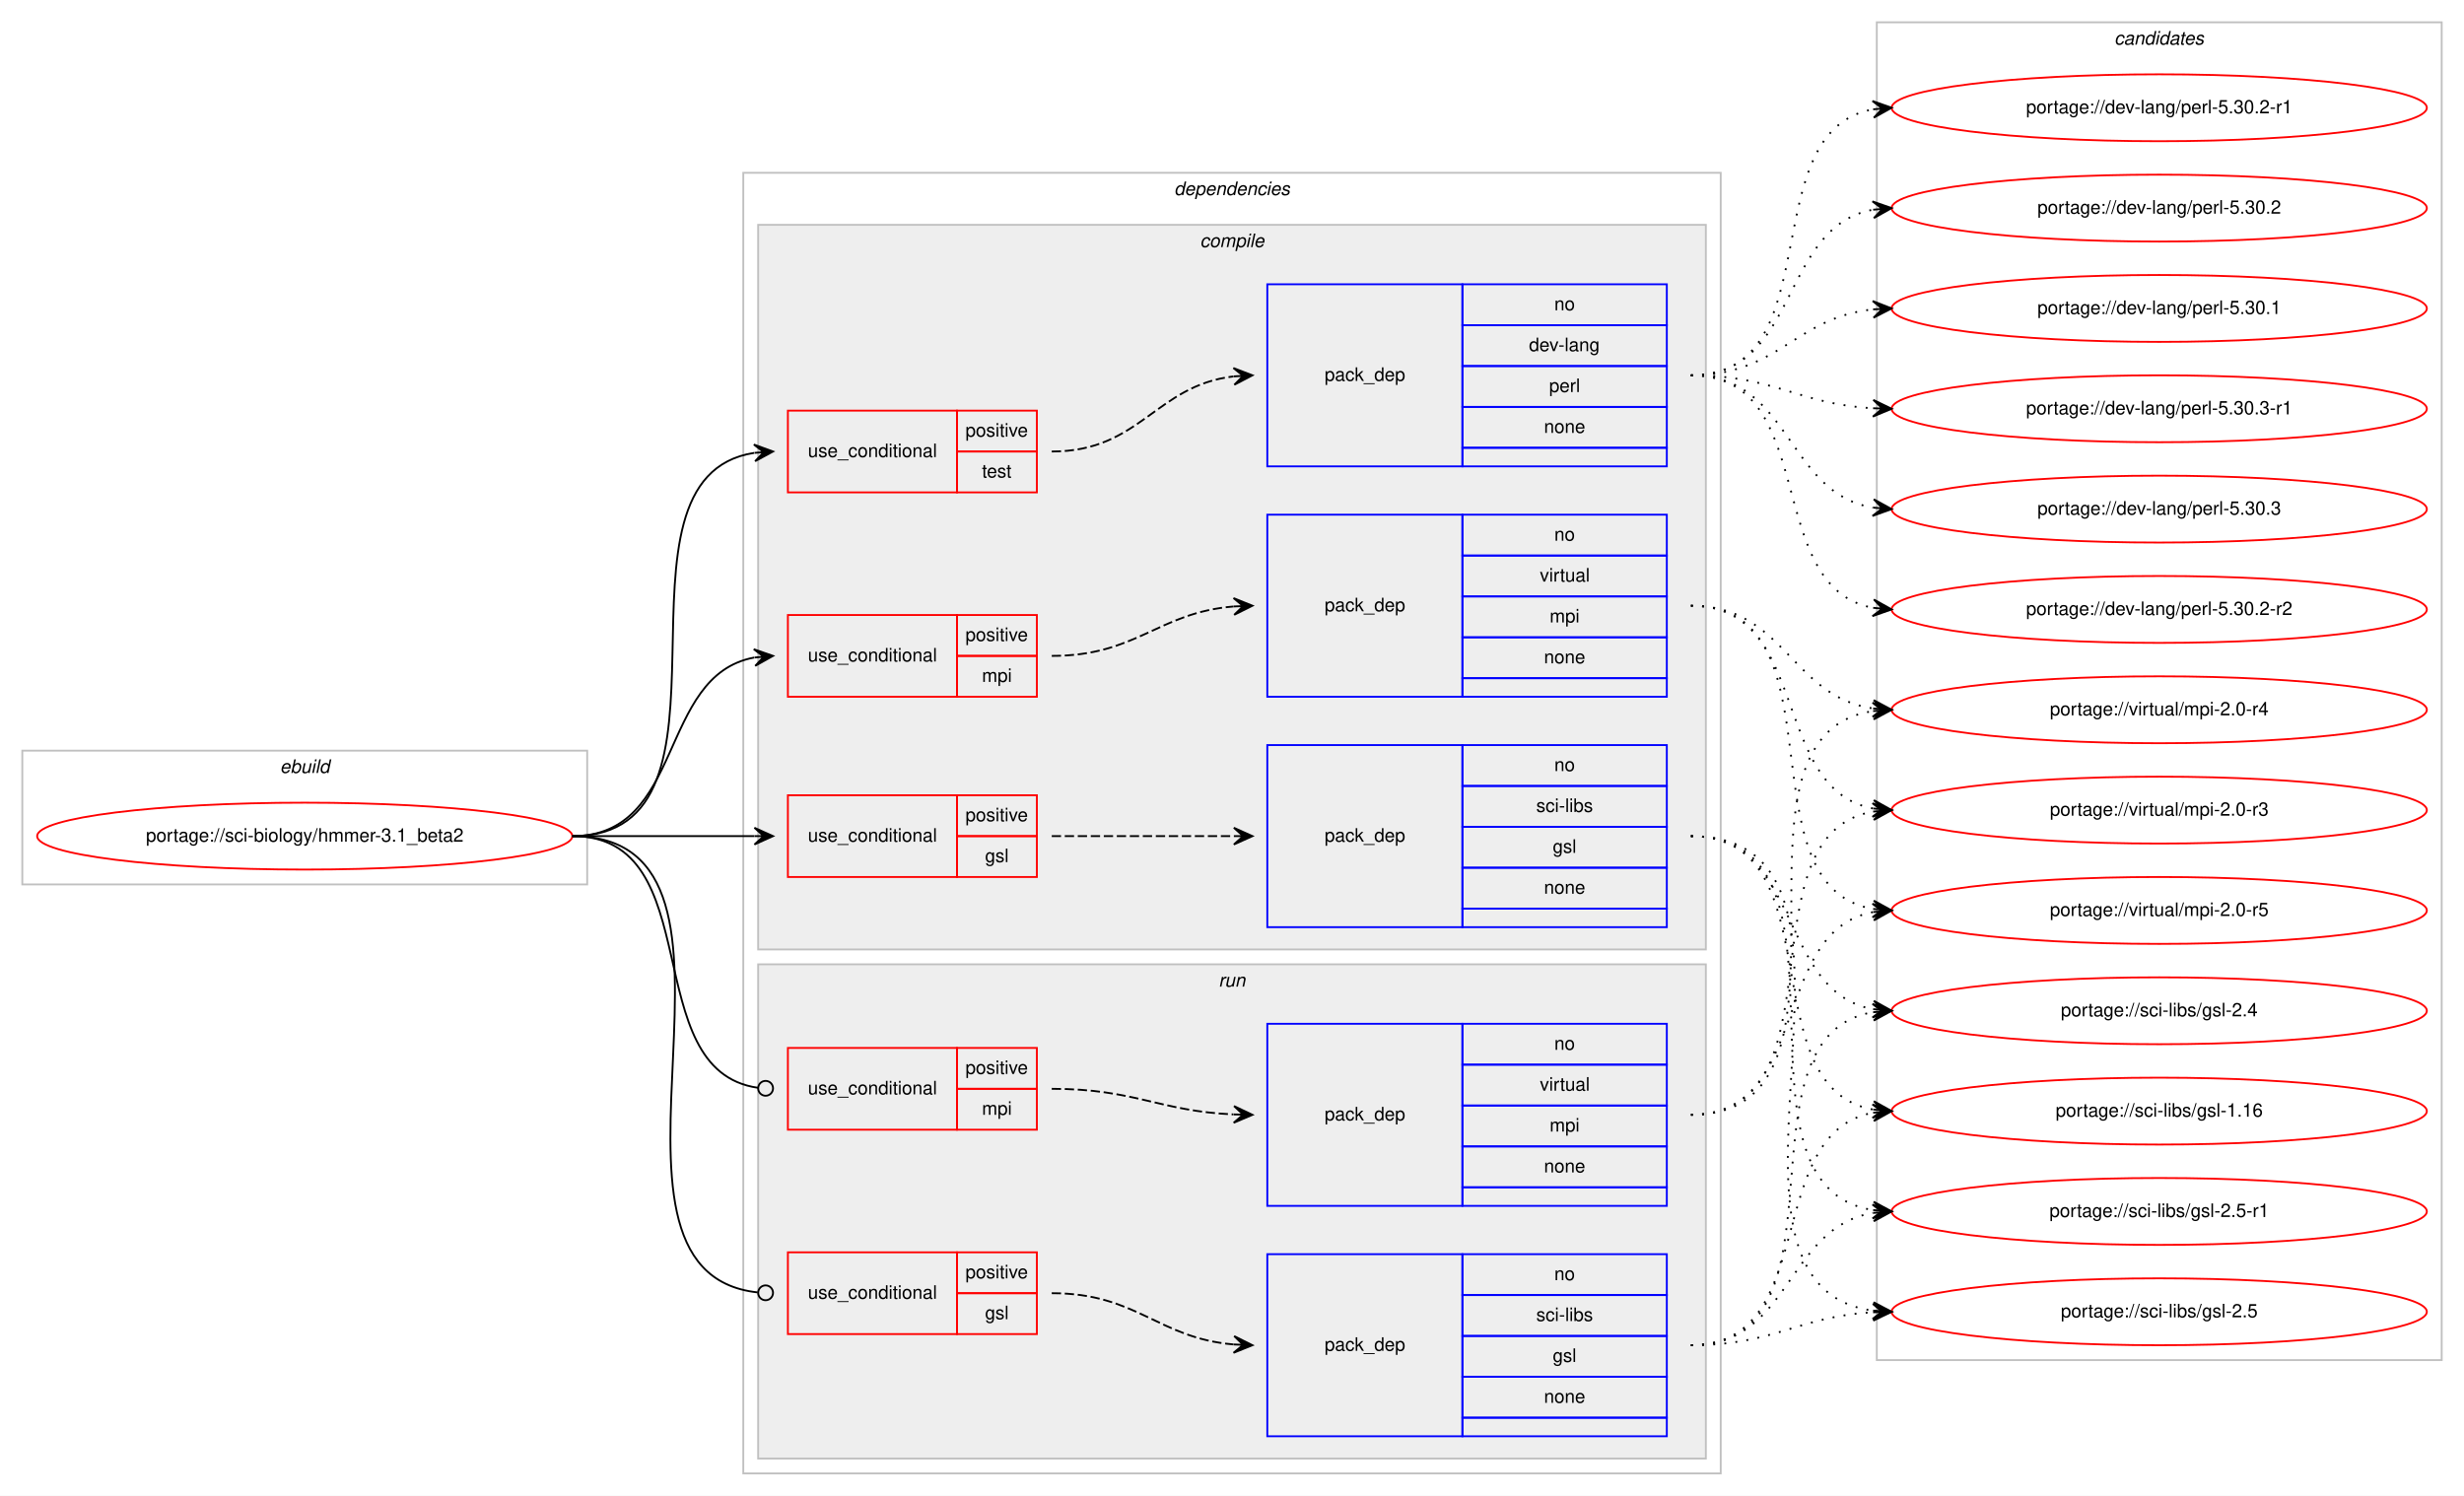
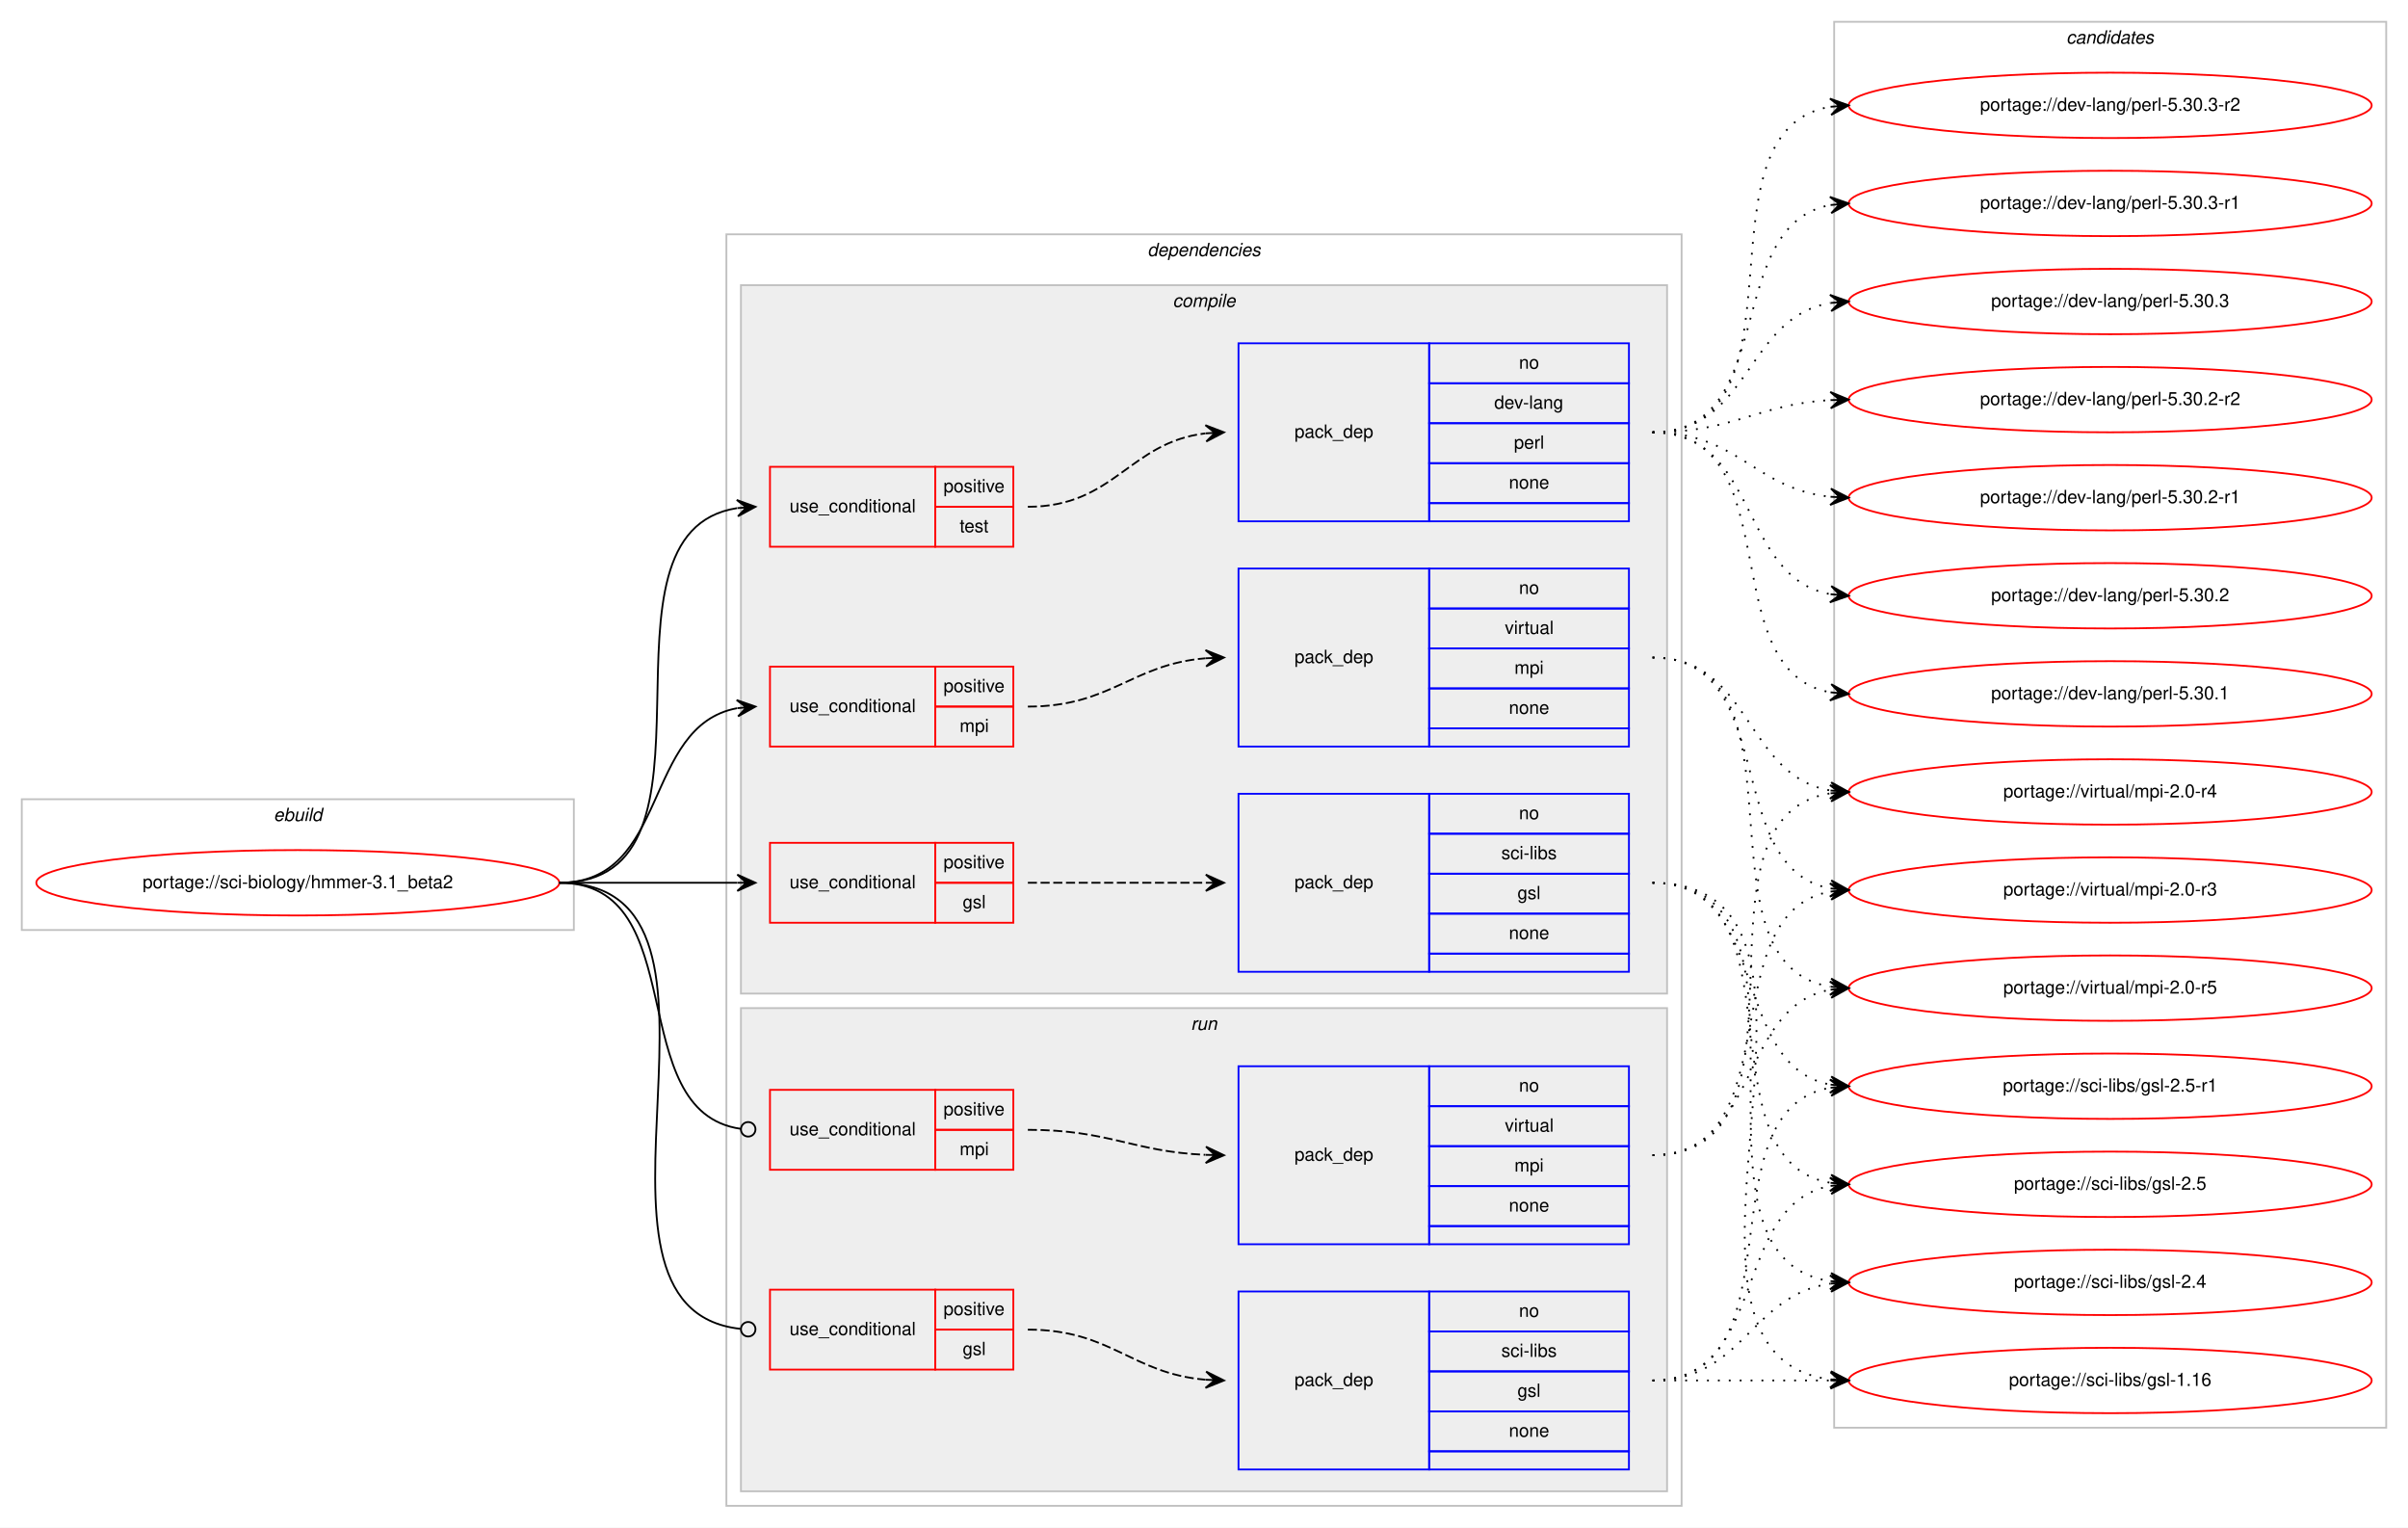
- <svg xmlns="http://www.w3.org/2000/svg" xmlns:xlink="http://www.w3.org/1999/xlink" width="1326pt" height="805pt" viewBox="0.00 0.00 1326.00 805.00">
-   <g id="graph0" class="graph" transform="scale(1 1) rotate(0) translate(4 801)">
-     <polygon fill="#ffffff" stroke="transparent" points="-4,4 -4,-801 1322,-801 1322,4 -4,4" />
+ <svg xmlns="http://www.w3.org/2000/svg" xmlns:xlink="http://www.w3.org/1999/xlink" width="1326pt" height="841pt" viewBox="0.00 0.00 1326.00 841.00">
+   <g id="graph0" class="graph" transform="scale(1 1) rotate(0) translate(4 837)">
+     <polygon fill="#ffffff" stroke="transparent" points="-4,4 -4,-837 1322,-837 1322,4 -4,4" />
    <g id="clust1" class="cluster">
      <polygon fill="none" stroke="#c0c0c0" points="8,-325 8,-397 312,-397 312,-325 8,-325" />
      <text text-anchor="start" x="146.663" y="-385" font-family="Helvetica,sans-Serif" font-style="italic" font-size="10.00" fill="#000000">ebuild</text>
    </g>
    <g id="clust2" class="cluster">
      <polygon fill="none" stroke="#c0c0c0" points="396,-8 396,-708 922,-708 922,-8 396,-8" />
      <text text-anchor="start" x="627.875" y="-696" font-family="Helvetica,sans-Serif" font-style="italic" font-size="10.00" fill="#000000">dependencies</text>
    </g>
    <g id="clust3" class="cluster">
      <polygon fill="#eeeeee" stroke="#c0c0c0" points="404,-290 404,-680 914,-680 914,-290 404,-290" />
      <text text-anchor="start" x="641.778" y="-668" font-family="Helvetica,sans-Serif" font-style="italic" font-size="10.00" fill="#000000">compile</text>
    </g>
    <g id="clust11" class="cluster">
      <polygon fill="#eeeeee" stroke="#c0c0c0" points="404,-16 404,-282 914,-282 914,-16 404,-16" />
      <text text-anchor="start" x="651.777" y="-270" font-family="Helvetica,sans-Serif" font-style="italic" font-size="10.00" fill="#000000">run</text>
    </g>
    <g id="clust16" class="cluster">
-       <polygon fill="none" stroke="#c0c0c0" points="1006,-69 1006,-789 1310,-789 1310,-69 1006,-69" />
-       <text text-anchor="start" x="1133.824" y="-777" font-family="Helvetica,sans-Serif" font-style="italic" font-size="10.00" fill="#000000">candidates</text>
+       <polygon fill="none" stroke="#c0c0c0" points="1006,-51 1006,-825 1310,-825 1310,-51 1006,-51" />
+       <text text-anchor="start" x="1133.824" y="-813" font-family="Helvetica,sans-Serif" font-style="italic" font-size="10.00" fill="#000000">candidates</text>
    </g>
    <g id="node1" class="node">
      <g id="a_node1">
        <a xlink:href="../sci-biology/hmmer-3.1_beta2.svg" xlink:title="portage://sci-biology/hmmer-3.1_beta2">
          <ellipse fill="none" stroke="#ff0000" cx="160" cy="-351" rx="144" ry="18" />
          <text text-anchor="middle" x="160" y="-348" font-family="Helvetica,sans-Serif" font-size="10.00" fill="#000000">portage://sci-biology/hmmer-3.1_beta2</text>
        </a>
      </g>
    </g>
    <g id="node2" class="node">
      <polygon fill="none" stroke="#ff0000" points="420,-329 420,-373 511,-373 511,-329 420,-329" />
      <text text-anchor="start" x="430.767" y="-348" font-family="Helvetica,sans-Serif" font-size="10.00" fill="#000000">use_conditional</text>
      <polygon fill="none" stroke="#ff0000" points="511,-351 511,-373 554,-373 554,-351 511,-351" />
      <text text-anchor="start" x="515.553" y="-359" font-family="Helvetica,sans-Serif" font-size="10.00" fill="#000000">positive</text>
      <polygon fill="none" stroke="#ff0000" points="511,-329 511,-351 554,-351 554,-329 511,-329" />
      <text text-anchor="start" x="526.111" y="-337" font-family="Helvetica,sans-Serif" font-size="10.00" fill="#000000">gsl</text>
    </g>
    <g id="edge2" class="edge">
      <path fill="none" stroke="#000000" d="M304,-351C348.438,-351 362.02,-351 401.878,-351" />
      <polygon fill="#000000" stroke="#000000" points="412,-351 402,-355.5 407,-351 402,-351 402,-351 402,-351 407,-351 402,-346.5 412,-351 412,-351" />
    </g>
    <g id="node4" class="node">
      <polygon fill="none" stroke="#ff0000" points="420,-426 420,-470 511,-470 511,-426 420,-426" />
      <text text-anchor="start" x="430.767" y="-445" font-family="Helvetica,sans-Serif" font-size="10.00" fill="#000000">use_conditional</text>
      <polygon fill="none" stroke="#ff0000" points="511,-448 511,-470 554,-470 554,-448 511,-448" />
      <text text-anchor="start" x="515.553" y="-456" font-family="Helvetica,sans-Serif" font-size="10.00" fill="#000000">positive</text>
      <polygon fill="none" stroke="#ff0000" points="511,-426 511,-448 554,-448 554,-426 511,-426" />
      <text text-anchor="start" x="524.447" y="-434" font-family="Helvetica,sans-Serif" font-size="10.00" fill="#000000">mpi</text>
    </g>
    <g id="edge4" class="edge">
      <path fill="none" stroke="#000000" d="M304,-351C364.864,-351 349.591,-437.323 401.829,-447.102" />
      <polygon fill="#000000" stroke="#000000" points="412,-448 401.643,-451.603 407.019,-447.56 402.039,-447.12 402.039,-447.12 402.039,-447.12 407.019,-447.56 402.435,-442.637 412,-448 412,-448" />
    </g>
    <g id="node6" class="node">
      <polygon fill="none" stroke="#ff0000" points="420,-536 420,-580 511,-580 511,-536 420,-536" />
      <text text-anchor="start" x="430.767" y="-555" font-family="Helvetica,sans-Serif" font-size="10.00" fill="#000000">use_conditional</text>
      <polygon fill="none" stroke="#ff0000" points="511,-558 511,-580 554,-580 554,-558 511,-558" />
      <text text-anchor="start" x="515.553" y="-566" font-family="Helvetica,sans-Serif" font-size="10.00" fill="#000000">positive</text>
      <polygon fill="none" stroke="#ff0000" points="511,-536 511,-558 554,-558 554,-536 511,-536" />
      <text text-anchor="start" x="524.442" y="-544" font-family="Helvetica,sans-Serif" font-size="10.00" fill="#000000">test</text>
    </g>
    <g id="edge6" class="edge">
      <path fill="none" stroke="#000000" d="M304,-351C404.121,-351 314.978,-543.701 401.792,-557.25" />
      <polygon fill="#000000" stroke="#000000" points="412,-558 401.697,-561.755 407.013,-557.634 402.027,-557.268 402.027,-557.268 402.027,-557.268 407.013,-557.634 402.356,-552.78 412,-558 412,-558" />
    </g>
    <g id="node8" class="node">
      <polygon fill="none" stroke="#ff0000" points="420,-83 420,-127 511,-127 511,-83 420,-83" />
      <text text-anchor="start" x="430.767" y="-102" font-family="Helvetica,sans-Serif" font-size="10.00" fill="#000000">use_conditional</text>
      <polygon fill="none" stroke="#ff0000" points="511,-105 511,-127 554,-127 554,-105 511,-105" />
      <text text-anchor="start" x="515.553" y="-113" font-family="Helvetica,sans-Serif" font-size="10.00" fill="#000000">positive</text>
      <polygon fill="none" stroke="#ff0000" points="511,-83 511,-105 554,-105 554,-83 511,-83" />
      <text text-anchor="start" x="526.111" y="-91" font-family="Helvetica,sans-Serif" font-size="10.00" fill="#000000">gsl</text>
    </g>
    <g id="edge8" class="edge">
      <path fill="none" stroke="#000000" d="M304,-351C420.491,-351 298.832,-116.865 403.695,-105.433" />
      <ellipse fill="none" stroke="#000000" cx="408.005" cy="-105.208" rx="4" ry="4" />
    </g>
    <g id="node10" class="node">
      <polygon fill="none" stroke="#ff0000" points="420,-193 420,-237 511,-237 511,-193 420,-193" />
      <text text-anchor="start" x="430.767" y="-212" font-family="Helvetica,sans-Serif" font-size="10.00" fill="#000000">use_conditional</text>
      <polygon fill="none" stroke="#ff0000" points="511,-215 511,-237 554,-237 554,-215 511,-215" />
      <text text-anchor="start" x="515.553" y="-223" font-family="Helvetica,sans-Serif" font-size="10.00" fill="#000000">positive</text>
      <polygon fill="none" stroke="#ff0000" points="511,-193 511,-215 554,-215 554,-193 511,-193" />
      <text text-anchor="start" x="524.447" y="-201" font-family="Helvetica,sans-Serif" font-size="10.00" fill="#000000">mpi</text>
    </g>
    <g id="edge10" class="edge">
      <path fill="none" stroke="#000000" d="M304,-351C378.321,-351 338.086,-224.906 403.905,-215.548" />
      <ellipse fill="none" stroke="#000000" cx="408.009" cy="-215.27" rx="4" ry="4" />
    </g>
    <g id="node3" class="node">
      <polygon fill="none" stroke="#0000ff" points="678,-302 678,-400 783,-400 783,-302 678,-302" />
      <text text-anchor="start" x="708.823" y="-348" font-family="Helvetica,sans-Serif" font-size="10.00" fill="#000000">pack_dep</text>
      <polygon fill="none" stroke="#0000ff" points="783,-378 783,-400 893,-400 893,-378 783,-378" />
      <text text-anchor="start" x="832.441" y="-386" font-family="Helvetica,sans-Serif" font-size="10.00" fill="#000000">no</text>
      <polygon fill="none" stroke="#0000ff" points="783,-356 783,-378 893,-378 893,-356 783,-356" />
      <text text-anchor="start" x="822.727" y="-364" font-family="Helvetica,sans-Serif" font-size="10.00" fill="#000000">sci-libs</text>
      <polygon fill="none" stroke="#0000ff" points="783,-334 783,-356 893,-356 893,-334 783,-334" />
      <text text-anchor="start" x="831.611" y="-342" font-family="Helvetica,sans-Serif" font-size="10.00" fill="#000000">gsl</text>
      <polygon fill="none" stroke="#0000ff" points="783,-312 783,-334 893,-334 893,-312 783,-312" />
      <text text-anchor="start" x="826.882" y="-320" font-family="Helvetica,sans-Serif" font-size="10.00" fill="#000000">none</text>
      <polygon fill="none" stroke="#0000ff" points="783,-302 783,-312 893,-312 893,-302 783,-302" />
    </g>
    <g id="edge1" class="edge">
      <path fill="none" stroke="#000000" stroke-dasharray="5,2" d="M562,-351C606.438,-351 620.02,-351 659.878,-351" />
      <polygon fill="#000000" stroke="#000000" points="670,-351 660,-355.5 665,-351 660,-351 660,-351 660,-351 665,-351 660,-346.5 670,-351 670,-351" />
    </g>
    <g id="node12" class="node">
      <g id="a_node12">
        <a xlink:href="../sci-libs/gsl-2.5-r1.svg" xlink:title="portage://sci-libs/gsl-2.5-r1">
-           <ellipse fill="none" stroke="#ff0000" cx="1158" cy="-149" rx="144" ry="18" />
-           <text text-anchor="middle" x="1158" y="-146" font-family="Helvetica,sans-Serif" font-size="10.00" fill="#000000">portage://sci-libs/gsl-2.5-r1</text>
+           <ellipse fill="none" stroke="#ff0000" cx="1158" cy="-239" rx="144" ry="18" />
+           <text text-anchor="middle" x="1158" y="-236" font-family="Helvetica,sans-Serif" font-size="10.00" fill="#000000">portage://sci-libs/gsl-2.5-r1</text>
        </a>
      </g>
    </g>
    <g id="edge11" class="edge">
-       <path fill="none" stroke="#000000" stroke-dasharray="1,5" d="M906,-351C1004.225,-351 918.674,-162.953 1003.978,-149.731" />
-       <polygon fill="#000000" stroke="#000000" points="1014,-149 1004.354,-154.216 1009.013,-149.364 1004.027,-149.728 1004.027,-149.728 1004.027,-149.728 1009.013,-149.364 1003.699,-145.24 1014,-149 1014,-149" />
+       <path fill="none" stroke="#000000" stroke-dasharray="1,5" d="M906,-351C971.504,-351 947.769,-250.501 1003.861,-239.901" />
+       <polygon fill="#000000" stroke="#000000" points="1014,-239 1004.438,-244.368 1009.02,-239.443 1004.039,-239.886 1004.039,-239.886 1004.039,-239.886 1009.02,-239.443 1003.641,-235.403 1014,-239 1014,-239" />
    </g>
    <g id="node13" class="node">
      <g id="a_node13">
        <a xlink:href="../sci-libs/gsl-2.5.svg" xlink:title="portage://sci-libs/gsl-2.5">
-           <ellipse fill="none" stroke="#ff0000" cx="1158" cy="-95" rx="144" ry="18" />
-           <text text-anchor="middle" x="1158" y="-92" font-family="Helvetica,sans-Serif" font-size="10.00" fill="#000000">portage://sci-libs/gsl-2.5</text>
+           <ellipse fill="none" stroke="#ff0000" cx="1158" cy="-185" rx="144" ry="18" />
+           <text text-anchor="middle" x="1158" y="-182" font-family="Helvetica,sans-Serif" font-size="10.00" fill="#000000">portage://sci-libs/gsl-2.5</text>
        </a>
      </g>
    </g>
    <g id="edge12" class="edge">
-       <path fill="none" stroke="#000000" stroke-dasharray="1,5" d="M906,-351C1025.871,-351 898.429,-109.78 1003.809,-95.646" />
-       <polygon fill="#000000" stroke="#000000" points="1014,-95 1004.305,-100.124 1009.01,-95.317 1004.02,-95.633 1004.02,-95.633 1004.02,-95.633 1009.01,-95.317 1003.735,-91.142 1014,-95 1014,-95" />
+       <path fill="none" stroke="#000000" stroke-dasharray="1,5" d="M906,-351C990.408,-351 931.301,-198.338 1003.936,-185.815" />
+       <polygon fill="#000000" stroke="#000000" points="1014,-185 1004.396,-190.292 1009.016,-185.404 1004.033,-185.807 1004.033,-185.807 1004.033,-185.807 1009.016,-185.404 1003.669,-181.322 1014,-185 1014,-185" />
    </g>
    <g id="node14" class="node">
      <g id="a_node14">
        <a xlink:href="../sci-libs/gsl-2.4.svg" xlink:title="portage://sci-libs/gsl-2.4">
-           <ellipse fill="none" stroke="#ff0000" cx="1158" cy="-257" rx="144" ry="18" />
-           <text text-anchor="middle" x="1158" y="-254" font-family="Helvetica,sans-Serif" font-size="10.00" fill="#000000">portage://sci-libs/gsl-2.4</text>
+           <ellipse fill="none" stroke="#ff0000" cx="1158" cy="-131" rx="144" ry="18" />
+           <text text-anchor="middle" x="1158" y="-128" font-family="Helvetica,sans-Serif" font-size="10.00" fill="#000000">portage://sci-libs/gsl-2.4</text>
        </a>
      </g>
    </g>
    <g id="edge13" class="edge">
-       <path fill="none" stroke="#000000" stroke-dasharray="1,5" d="M906,-351C966.03,-351 952.282,-267.347 1003.955,-257.87" />
-       <polygon fill="#000000" stroke="#000000" points="1014,-257 1004.426,-262.347 1009.019,-257.432 1004.037,-257.863 1004.037,-257.863 1004.037,-257.863 1009.019,-257.432 1003.649,-253.38 1014,-257 1014,-257" />
+       <path fill="none" stroke="#000000" stroke-dasharray="1,5" d="M906,-351C1011.308,-351 912.129,-145.367 1003.858,-131.712" />
+       <polygon fill="#000000" stroke="#000000" points="1014,-131 1004.34,-136.189 1009.012,-131.35 1004.024,-131.7 1004.024,-131.7 1004.024,-131.7 1009.012,-131.35 1003.71,-127.211 1014,-131 1014,-131" />
    </g>
    <g id="node15" class="node">
      <g id="a_node15">
        <a xlink:href="../sci-libs/gsl-1.16.svg" xlink:title="portage://sci-libs/gsl-1.16">
-           <ellipse fill="none" stroke="#ff0000" cx="1158" cy="-203" rx="144" ry="18" />
-           <text text-anchor="middle" x="1158" y="-200" font-family="Helvetica,sans-Serif" font-size="10.00" fill="#000000">portage://sci-libs/gsl-1.16</text>
+           <ellipse fill="none" stroke="#ff0000" cx="1158" cy="-77" rx="144" ry="18" />
+           <text text-anchor="middle" x="1158" y="-74" font-family="Helvetica,sans-Serif" font-size="10.00" fill="#000000">portage://sci-libs/gsl-1.16</text>
        </a>
      </g>
    </g>
    <g id="edge14" class="edge">
-       <path fill="none" stroke="#000000" stroke-dasharray="1,5" d="M906,-351C983.771,-351 937.225,-215.998 1003.827,-203.869" />
-       <polygon fill="#000000" stroke="#000000" points="1014,-203 1004.419,-208.335 1009.018,-203.426 1004.036,-203.851 1004.036,-203.851 1004.036,-203.851 1009.018,-203.426 1003.653,-199.368 1014,-203 1014,-203" />
+       <path fill="none" stroke="#000000" stroke-dasharray="1,5" d="M906,-351C1033.317,-351 891.301,-91.779 1003.889,-77.603" />
+       <polygon fill="#000000" stroke="#000000" points="1014,-77 1004.286,-82.088 1009.009,-77.298 1004.018,-77.596 1004.018,-77.596 1004.018,-77.596 1009.009,-77.298 1003.75,-73.104 1014,-77 1014,-77" />
    </g>
    <g id="node5" class="node">
      <polygon fill="none" stroke="#0000ff" points="678,-426 678,-524 783,-524 783,-426 678,-426" />
      <text text-anchor="start" x="708.823" y="-472" font-family="Helvetica,sans-Serif" font-size="10.00" fill="#000000">pack_dep</text>
      <polygon fill="none" stroke="#0000ff" points="783,-502 783,-524 893,-524 893,-502 783,-502" />
      <text text-anchor="start" x="832.441" y="-510" font-family="Helvetica,sans-Serif" font-size="10.00" fill="#000000">no</text>
      <polygon fill="none" stroke="#0000ff" points="783,-480 783,-502 893,-502 893,-480 783,-480" />
      <text text-anchor="start" x="824.668" y="-488" font-family="Helvetica,sans-Serif" font-size="10.00" fill="#000000">virtual</text>
      <polygon fill="none" stroke="#0000ff" points="783,-458 783,-480 893,-480 893,-458 783,-458" />
      <text text-anchor="start" x="829.947" y="-466" font-family="Helvetica,sans-Serif" font-size="10.00" fill="#000000">mpi</text>
      <polygon fill="none" stroke="#0000ff" points="783,-436 783,-458 893,-458 893,-436 783,-436" />
      <text text-anchor="start" x="826.882" y="-444" font-family="Helvetica,sans-Serif" font-size="10.00" fill="#000000">none</text>
      <polygon fill="none" stroke="#0000ff" points="783,-426 783,-436 893,-436 893,-426 783,-426" />
    </g>
    <g id="edge3" class="edge">
      <path fill="none" stroke="#000000" stroke-dasharray="5,2" d="M562,-448C607.902,-448 619.004,-471.239 659.876,-474.597" />
      <polygon fill="#000000" stroke="#000000" points="670,-475 659.829,-479.099 665.004,-474.801 660.008,-474.603 660.008,-474.603 660.008,-474.603 665.004,-474.801 660.187,-470.106 670,-475 670,-475" />
    </g>
    <g id="node16" class="node">
      <g id="a_node16">
        <a xlink:href="../virtual/mpi-2.0-r5.svg" xlink:title="portage://virtual/mpi-2.0-r5">
-           <ellipse fill="none" stroke="#ff0000" cx="1158" cy="-311" rx="144" ry="18" />
-           <text text-anchor="middle" x="1158" y="-308" font-family="Helvetica,sans-Serif" font-size="10.00" fill="#000000">portage://virtual/mpi-2.0-r5</text>
+           <ellipse fill="none" stroke="#ff0000" cx="1158" cy="-293" rx="144" ry="18" />
+           <text text-anchor="middle" x="1158" y="-290" font-family="Helvetica,sans-Serif" font-size="10.00" fill="#000000">portage://virtual/mpi-2.0-r5</text>
        </a>
      </g>
    </g>
    <g id="edge15" class="edge">
-       <path fill="none" stroke="#000000" stroke-dasharray="1,5" d="M906,-475C989.695,-475 931.926,-324.177 1004.016,-311.805" />
-       <polygon fill="#000000" stroke="#000000" points="1014,-311 1004.394,-316.289 1009.016,-311.402 1004.032,-311.804 1004.032,-311.804 1004.032,-311.804 1009.016,-311.402 1003.671,-307.318 1014,-311 1014,-311" />
+       <path fill="none" stroke="#000000" stroke-dasharray="1,5" d="M906,-475C996.384,-475 925.935,-306.941 1003.754,-293.811" />
+       <polygon fill="#000000" stroke="#000000" points="1014,-293 1004.386,-298.276 1009.016,-293.395 1004.031,-293.79 1004.031,-293.79 1004.031,-293.79 1009.016,-293.395 1003.676,-289.304 1014,-293 1014,-293" />
    </g>
    <g id="node17" class="node">
      <g id="a_node17">
        <a xlink:href="../virtual/mpi-2.0-r4.svg" xlink:title="portage://virtual/mpi-2.0-r4">
-           <ellipse fill="none" stroke="#ff0000" cx="1158" cy="-419" rx="144" ry="18" />
-           <text text-anchor="middle" x="1158" y="-416" font-family="Helvetica,sans-Serif" font-size="10.00" fill="#000000">portage://virtual/mpi-2.0-r4</text>
+           <ellipse fill="none" stroke="#ff0000" cx="1158" cy="-401" rx="144" ry="18" />
+           <text text-anchor="middle" x="1158" y="-398" font-family="Helvetica,sans-Serif" font-size="10.00" fill="#000000">portage://virtual/mpi-2.0-r4</text>
        </a>
      </g>
    </g>
    <g id="edge16" class="edge">
-       <path fill="none" stroke="#000000" stroke-dasharray="1,5" d="M906,-475C956.479,-475 959.71,-426.191 1003.914,-419.708" />
-       <polygon fill="#000000" stroke="#000000" points="1014,-419 1004.34,-424.189 1009.012,-419.35 1004.024,-419.7 1004.024,-419.7 1004.024,-419.7 1009.012,-419.35 1003.709,-415.211 1014,-419 1014,-419" />
+       <path fill="none" stroke="#000000" stroke-dasharray="1,5" d="M906,-475C960.55,-475 956.6,-409.961 1003.837,-401.831" />
+       <polygon fill="#000000" stroke="#000000" points="1014,-401 1004.4,-406.3 1009.017,-401.408 1004.033,-401.815 1004.033,-401.815 1004.033,-401.815 1009.017,-401.408 1003.667,-397.33 1014,-401 1014,-401" />
    </g>
    <g id="node18" class="node">
      <g id="a_node18">
        <a xlink:href="../virtual/mpi-2.0-r3.svg" xlink:title="portage://virtual/mpi-2.0-r3">
-           <ellipse fill="none" stroke="#ff0000" cx="1158" cy="-365" rx="144" ry="18" />
-           <text text-anchor="middle" x="1158" y="-362" font-family="Helvetica,sans-Serif" font-size="10.00" fill="#000000">portage://virtual/mpi-2.0-r3</text>
+           <ellipse fill="none" stroke="#ff0000" cx="1158" cy="-347" rx="144" ry="18" />
+           <text text-anchor="middle" x="1158" y="-344" font-family="Helvetica,sans-Serif" font-size="10.00" fill="#000000">portage://virtual/mpi-2.0-r3</text>
        </a>
      </g>
    </g>
    <g id="edge17" class="edge">
-       <path fill="none" stroke="#000000" stroke-dasharray="1,5" d="M906,-475C970.901,-475 948.277,-376.296 1003.946,-365.885" />
-       <polygon fill="#000000" stroke="#000000" points="1014,-365 1004.433,-370.36 1009.019,-365.439 1004.039,-365.877 1004.039,-365.877 1004.039,-365.877 1009.019,-365.439 1003.644,-361.395 1014,-365 1014,-365" />
+       <path fill="none" stroke="#000000" stroke-dasharray="1,5" d="M906,-475C976.799,-475 943.283,-359.195 1003.894,-347.886" />
+       <polygon fill="#000000" stroke="#000000" points="1014,-347 1004.431,-352.356 1009.019,-347.437 1004.038,-347.873 1004.038,-347.873 1004.038,-347.873 1009.019,-347.437 1003.645,-343.39 1014,-347 1014,-347" />
    </g>
    <g id="node7" class="node">
      <polygon fill="none" stroke="#0000ff" points="678,-550 678,-648 783,-648 783,-550 678,-550" />
      <text text-anchor="start" x="708.823" y="-596" font-family="Helvetica,sans-Serif" font-size="10.00" fill="#000000">pack_dep</text>
      <polygon fill="none" stroke="#0000ff" points="783,-626 783,-648 893,-648 893,-626 783,-626" />
      <text text-anchor="start" x="832.441" y="-634" font-family="Helvetica,sans-Serif" font-size="10.00" fill="#000000">no</text>
      <polygon fill="none" stroke="#0000ff" points="783,-604 783,-626 893,-626 893,-604 783,-604" />
      <text text-anchor="start" x="818.828" y="-612" font-family="Helvetica,sans-Serif" font-size="10.00" fill="#000000">dev-lang</text>
      <polygon fill="none" stroke="#0000ff" points="783,-582 783,-604 893,-604 893,-582 783,-582" />
      <text text-anchor="start" x="829.667" y="-590" font-family="Helvetica,sans-Serif" font-size="10.00" fill="#000000">perl</text>
      <polygon fill="none" stroke="#0000ff" points="783,-560 783,-582 893,-582 893,-560 783,-560" />
      <text text-anchor="start" x="826.882" y="-568" font-family="Helvetica,sans-Serif" font-size="10.00" fill="#000000">none</text>
      <polygon fill="none" stroke="#0000ff" points="783,-550 783,-560 893,-560 893,-550 783,-550" />
    </g>
    <g id="edge5" class="edge">
      <path fill="none" stroke="#000000" stroke-dasharray="5,2" d="M562,-558C609.732,-558 617.683,-593.437 659.821,-598.42" />
      <polygon fill="#000000" stroke="#000000" points="670,-599 659.76,-602.924 665.008,-598.716 660.016,-598.432 660.016,-598.432 660.016,-598.432 665.008,-598.716 660.272,-593.939 670,-599 670,-599" />
    </g>
    <g id="node19" class="node">
      <g id="a_node19">
-         <a xlink:href="../dev-lang/perl-5.30.3-r1.svg" xlink:title="portage://dev-lang/perl-5.30.3-r1">
-           <ellipse fill="none" stroke="#ff0000" cx="1158" cy="-581" rx="144" ry="18" />
-           <text text-anchor="middle" x="1158" y="-578" font-family="Helvetica,sans-Serif" font-size="10.00" fill="#000000">portage://dev-lang/perl-5.30.3-r1</text>
+         <a xlink:href="../dev-lang/perl-5.30.3-r2.svg" xlink:title="portage://dev-lang/perl-5.30.3-r2">
+           <ellipse fill="none" stroke="#ff0000" cx="1158" cy="-779" rx="144" ry="18" />
+           <text text-anchor="middle" x="1158" y="-776" font-family="Helvetica,sans-Serif" font-size="10.00" fill="#000000">portage://dev-lang/perl-5.30.3-r2</text>
        </a>
      </g>
    </g>
    <g id="edge18" class="edge">
-       <path fill="none" stroke="#000000" stroke-dasharray="1,5" d="M906,-599C951.051,-599 963.544,-583.573 1003.762,-581.283" />
-       <polygon fill="#000000" stroke="#000000" points="1014,-581 1004.128,-585.774 1009.002,-581.138 1004.004,-581.276 1004.004,-581.276 1004.004,-581.276 1009.002,-581.138 1003.88,-576.778 1014,-581 1014,-581" />
+       <path fill="none" stroke="#000000" stroke-dasharray="1,5" d="M906,-599C995.651,-599 926.582,-765.212 1003.833,-778.197" />
+       <polygon fill="#000000" stroke="#000000" points="1014,-779 1003.677,-782.699 1009.015,-778.606 1004.031,-778.213 1004.031,-778.213 1004.031,-778.213 1009.015,-778.606 1004.385,-773.727 1014,-779 1014,-779" />
    </g>
    <g id="node20" class="node">
      <g id="a_node20">
-         <a xlink:href="../dev-lang/perl-5.30.3.svg" xlink:title="portage://dev-lang/perl-5.30.3">
-           <ellipse fill="none" stroke="#ff0000" cx="1158" cy="-527" rx="144" ry="18" />
-           <text text-anchor="middle" x="1158" y="-524" font-family="Helvetica,sans-Serif" font-size="10.00" fill="#000000">portage://dev-lang/perl-5.30.3</text>
+         <a xlink:href="../dev-lang/perl-5.30.3-r1.svg" xlink:title="portage://dev-lang/perl-5.30.3-r1">
+           <ellipse fill="none" stroke="#ff0000" cx="1158" cy="-725" rx="144" ry="18" />
+           <text text-anchor="middle" x="1158" y="-722" font-family="Helvetica,sans-Serif" font-size="10.00" fill="#000000">portage://dev-lang/perl-5.30.3-r1</text>
        </a>
      </g>
    </g>
    <g id="edge19" class="edge">
-       <path fill="none" stroke="#000000" stroke-dasharray="1,5" d="M906,-599C960.083,-599 956.979,-535.719 1003.914,-527.809" />
-       <polygon fill="#000000" stroke="#000000" points="1014,-527 1004.392,-532.285 1009.016,-527.4 1004.032,-527.799 1004.032,-527.799 1004.032,-527.799 1009.016,-527.4 1003.672,-523.314 1014,-527 1014,-527" />
+       <path fill="none" stroke="#000000" stroke-dasharray="1,5" d="M906,-599C976.155,-599 943.832,-712.996 1003.98,-724.128" />
+       <polygon fill="#000000" stroke="#000000" points="1014,-725 1003.648,-728.616 1009.019,-724.567 1004.038,-724.133 1004.038,-724.133 1004.038,-724.133 1009.019,-724.567 1004.428,-719.65 1014,-725 1014,-725" />
    </g>
    <g id="node21" class="node">
      <g id="a_node21">
-         <a xlink:href="../dev-lang/perl-5.30.2-r2.svg" xlink:title="portage://dev-lang/perl-5.30.2-r2">
-           <ellipse fill="none" stroke="#ff0000" cx="1158" cy="-473" rx="144" ry="18" />
-           <text text-anchor="middle" x="1158" y="-470" font-family="Helvetica,sans-Serif" font-size="10.00" fill="#000000">portage://dev-lang/perl-5.30.2-r2</text>
+         <a xlink:href="../dev-lang/perl-5.30.3.svg" xlink:title="portage://dev-lang/perl-5.30.3">
+           <ellipse fill="none" stroke="#ff0000" cx="1158" cy="-671" rx="144" ry="18" />
+           <text text-anchor="middle" x="1158" y="-668" font-family="Helvetica,sans-Serif" font-size="10.00" fill="#000000">portage://dev-lang/perl-5.30.3</text>
        </a>
      </g>
    </g>
    <g id="edge20" class="edge">
-       <path fill="none" stroke="#000000" stroke-dasharray="1,5" d="M906,-599C976.155,-599 943.832,-485.004 1003.98,-473.872" />
-       <polygon fill="#000000" stroke="#000000" points="1014,-473 1004.428,-478.35 1009.019,-473.433 1004.038,-473.867 1004.038,-473.867 1004.038,-473.867 1009.019,-473.433 1003.648,-469.384 1014,-473 1014,-473" />
+       <path fill="none" stroke="#000000" stroke-dasharray="1,5" d="M906,-599C960.083,-599 956.979,-662.281 1003.914,-670.191" />
+       <polygon fill="#000000" stroke="#000000" points="1014,-671 1003.672,-674.686 1009.016,-670.6 1004.032,-670.201 1004.032,-670.201 1004.032,-670.201 1009.016,-670.6 1004.392,-665.715 1014,-671 1014,-671" />
    </g>
    <g id="node22" class="node">
      <g id="a_node22">
-         <a xlink:href="../dev-lang/perl-5.30.2-r1.svg" xlink:title="portage://dev-lang/perl-5.30.2-r1">
-           <ellipse fill="none" stroke="#ff0000" cx="1158" cy="-743" rx="144" ry="18" />
-           <text text-anchor="middle" x="1158" y="-740" font-family="Helvetica,sans-Serif" font-size="10.00" fill="#000000">portage://dev-lang/perl-5.30.2-r1</text>
+         <a xlink:href="../dev-lang/perl-5.30.2-r2.svg" xlink:title="portage://dev-lang/perl-5.30.2-r2">
+           <ellipse fill="none" stroke="#ff0000" cx="1158" cy="-617" rx="144" ry="18" />
+           <text text-anchor="middle" x="1158" y="-614" font-family="Helvetica,sans-Serif" font-size="10.00" fill="#000000">portage://dev-lang/perl-5.30.2-r2</text>
        </a>
      </g>
    </g>
    <g id="edge21" class="edge">
-       <path fill="none" stroke="#000000" stroke-dasharray="1,5" d="M906,-599C982.406,-599 938.405,-730.353 1003.994,-742.154" />
-       <polygon fill="#000000" stroke="#000000" points="1014,-743 1003.657,-746.642 1009.018,-742.579 1004.035,-742.158 1004.035,-742.158 1004.035,-742.158 1009.018,-742.579 1004.414,-737.674 1014,-743 1014,-743" />
+       <path fill="none" stroke="#000000" stroke-dasharray="1,5" d="M906,-599C951.051,-599 963.544,-614.427 1003.762,-616.717" />
+       <polygon fill="#000000" stroke="#000000" points="1014,-617 1003.88,-621.222 1009.002,-616.862 1004.004,-616.724 1004.004,-616.724 1004.004,-616.724 1009.002,-616.862 1004.128,-612.226 1014,-617 1014,-617" />
    </g>
    <g id="node23" class="node">
      <g id="a_node23">
-         <a xlink:href="../dev-lang/perl-5.30.2.svg" xlink:title="portage://dev-lang/perl-5.30.2">
-           <ellipse fill="none" stroke="#ff0000" cx="1158" cy="-689" rx="144" ry="18" />
-           <text text-anchor="middle" x="1158" y="-686" font-family="Helvetica,sans-Serif" font-size="10.00" fill="#000000">portage://dev-lang/perl-5.30.2</text>
+         <a xlink:href="../dev-lang/perl-5.30.2-r1.svg" xlink:title="portage://dev-lang/perl-5.30.2-r1">
+           <ellipse fill="none" stroke="#ff0000" cx="1158" cy="-563" rx="144" ry="18" />
+           <text text-anchor="middle" x="1158" y="-560" font-family="Helvetica,sans-Serif" font-size="10.00" fill="#000000">portage://dev-lang/perl-5.30.2-r1</text>
        </a>
      </g>
    </g>
    <g id="edge22" class="edge">
-       <path fill="none" stroke="#000000" stroke-dasharray="1,5" d="M906,-599C964.821,-599 953.233,-678.762 1003.803,-688.109" />
-       <polygon fill="#000000" stroke="#000000" points="1014,-689 1003.646,-692.613 1009.019,-688.565 1004.038,-688.13 1004.038,-688.13 1004.038,-688.13 1009.019,-688.565 1004.43,-683.647 1014,-689 1014,-689" />
+       <path fill="none" stroke="#000000" stroke-dasharray="1,5" d="M906,-599C953.039,-599 962.23,-567.885 1003.946,-563.509" />
+       <polygon fill="#000000" stroke="#000000" points="1014,-563 1004.24,-568 1009.006,-563.253 1004.013,-563.506 1004.013,-563.506 1004.013,-563.506 1009.006,-563.253 1003.785,-559.011 1014,-563 1014,-563" />
    </g>
    <g id="node24" class="node">
      <g id="a_node24">
+         <a xlink:href="../dev-lang/perl-5.30.2.svg" xlink:title="portage://dev-lang/perl-5.30.2">
+           <ellipse fill="none" stroke="#ff0000" cx="1158" cy="-509" rx="144" ry="18" />
+           <text text-anchor="middle" x="1158" y="-506" font-family="Helvetica,sans-Serif" font-size="10.00" fill="#000000">portage://dev-lang/perl-5.30.2</text>
+         </a>
+       </g>
+     </g>
+     <g id="edge23" class="edge">
+       <path fill="none" stroke="#000000" stroke-dasharray="1,5" d="M906,-599C964.821,-599 953.233,-519.238 1003.803,-509.891" />
+       <polygon fill="#000000" stroke="#000000" points="1014,-509 1004.43,-514.353 1009.019,-509.435 1004.038,-509.87 1004.038,-509.87 1004.038,-509.87 1009.019,-509.435 1003.646,-505.387 1014,-509 1014,-509" />
+     </g>
+     <g id="node25" class="node">
+       <g id="a_node25">
        <a xlink:href="../dev-lang/perl-5.30.1.svg" xlink:title="portage://dev-lang/perl-5.30.1">
-           <ellipse fill="none" stroke="#ff0000" cx="1158" cy="-635" rx="144" ry="18" />
-           <text text-anchor="middle" x="1158" y="-632" font-family="Helvetica,sans-Serif" font-size="10.00" fill="#000000">portage://dev-lang/perl-5.30.1</text>
-         </a>
-       </g>
-     </g>
-     <g id="edge23" class="edge">
-       <path fill="none" stroke="#000000" stroke-dasharray="1,5" d="M906,-599C953.039,-599 962.23,-630.115 1003.946,-634.491" />
-       <polygon fill="#000000" stroke="#000000" points="1014,-635 1003.785,-638.989 1009.006,-634.747 1004.013,-634.494 1004.013,-634.494 1004.013,-634.494 1009.006,-634.747 1004.24,-630 1014,-635 1014,-635" />
+           <ellipse fill="none" stroke="#ff0000" cx="1158" cy="-455" rx="144" ry="18" />
+           <text text-anchor="middle" x="1158" y="-452" font-family="Helvetica,sans-Serif" font-size="10.00" fill="#000000">portage://dev-lang/perl-5.30.1</text>
+         </a>
+       </g>
+     </g>
+     <g id="edge24" class="edge">
+       <path fill="none" stroke="#000000" stroke-dasharray="1,5" d="M906,-599C982.406,-599 938.405,-467.647 1003.994,-455.846" />
+       <polygon fill="#000000" stroke="#000000" points="1014,-455 1004.414,-460.326 1009.018,-455.421 1004.035,-455.842 1004.035,-455.842 1004.035,-455.842 1009.018,-455.421 1003.657,-451.358 1014,-455 1014,-455" />
    </g>
    <g id="node9" class="node">
      <polygon fill="none" stroke="#0000ff" points="678,-28 678,-126 783,-126 783,-28 678,-28" />
      <text text-anchor="start" x="708.823" y="-74" font-family="Helvetica,sans-Serif" font-size="10.00" fill="#000000">pack_dep</text>
      <polygon fill="none" stroke="#0000ff" points="783,-104 783,-126 893,-126 893,-104 783,-104" />
      <text text-anchor="start" x="832.441" y="-112" font-family="Helvetica,sans-Serif" font-size="10.00" fill="#000000">no</text>
      <polygon fill="none" stroke="#0000ff" points="783,-82 783,-104 893,-104 893,-82 783,-82" />
      <text text-anchor="start" x="822.727" y="-90" font-family="Helvetica,sans-Serif" font-size="10.00" fill="#000000">sci-libs</text>
      <polygon fill="none" stroke="#0000ff" points="783,-60 783,-82 893,-82 893,-60 783,-60" />
      <text text-anchor="start" x="831.611" y="-68" font-family="Helvetica,sans-Serif" font-size="10.00" fill="#000000">gsl</text>
      <polygon fill="none" stroke="#0000ff" points="783,-38 783,-60 893,-60 893,-38 783,-38" />
      <text text-anchor="start" x="826.882" y="-46" font-family="Helvetica,sans-Serif" font-size="10.00" fill="#000000">none</text>
      <polygon fill="none" stroke="#0000ff" points="783,-28 783,-38 893,-38 893,-28 783,-28" />
    </g>
    <g id="edge7" class="edge">
      <path fill="none" stroke="#000000" stroke-dasharray="5,2" d="M562,-105C608.004,-105 618.924,-80.901 659.857,-77.418" />
      <polygon fill="#000000" stroke="#000000" points="670,-77 660.194,-81.908 665.004,-77.206 660.009,-77.411 660.009,-77.411 660.009,-77.411 665.004,-77.206 659.823,-72.915 670,-77 670,-77" />
    </g>
-     <g id="edge24" class="edge">
-       <path fill="none" stroke="#000000" stroke-dasharray="1,5" d="M906,-77C960.083,-77 956.979,-140.281 1003.914,-148.191" />
-       <polygon fill="#000000" stroke="#000000" points="1014,-149 1003.672,-152.686 1009.016,-148.6 1004.032,-148.201 1004.032,-148.201 1004.032,-148.201 1009.016,-148.6 1004.392,-143.715 1014,-149 1014,-149" />
-     </g>
    <g id="edge25" class="edge">
-       <path fill="none" stroke="#000000" stroke-dasharray="1,5" d="M906,-77C951.051,-77 963.544,-92.427 1003.762,-94.717" />
-       <polygon fill="#000000" stroke="#000000" points="1014,-95 1003.88,-99.222 1009.002,-94.862 1004.004,-94.724 1004.004,-94.724 1004.004,-94.724 1009.002,-94.862 1004.128,-90.226 1014,-95 1014,-95" />
+       <path fill="none" stroke="#000000" stroke-dasharray="1,5" d="M906,-77C988.815,-77 932.779,-225.377 1003.661,-238.128" />
+       <polygon fill="#000000" stroke="#000000" points="1014,-239 1003.657,-242.644 1009.018,-238.58 1004.035,-238.16 1004.035,-238.16 1004.035,-238.16 1009.018,-238.58 1004.413,-233.676 1014,-239 1014,-239" />
    </g>
    <g id="edge26" class="edge">
-       <path fill="none" stroke="#000000" stroke-dasharray="1,5" d="M906,-77C995.651,-77 926.582,-243.212 1003.833,-256.197" />
-       <polygon fill="#000000" stroke="#000000" points="1014,-257 1003.677,-260.699 1009.015,-256.606 1004.031,-256.213 1004.031,-256.213 1004.031,-256.213 1009.015,-256.606 1004.385,-251.727 1014,-257 1014,-257" />
+       <path fill="none" stroke="#000000" stroke-dasharray="1,5" d="M906,-77C970.303,-77 948.78,-173.91 1004.031,-184.131" />
+       <polygon fill="#000000" stroke="#000000" points="1014,-185 1003.647,-188.614 1009.019,-184.566 1004.038,-184.131 1004.038,-184.131 1004.038,-184.131 1009.019,-184.566 1004.429,-179.648 1014,-185 1014,-185" />
    </g>
    <g id="edge27" class="edge">
-       <path fill="none" stroke="#000000" stroke-dasharray="1,5" d="M906,-77C976.155,-77 943.832,-190.996 1003.98,-202.128" />
-       <polygon fill="#000000" stroke="#000000" points="1014,-203 1003.648,-206.616 1009.019,-202.566 1004.038,-202.133 1004.038,-202.133 1004.038,-202.133 1009.019,-202.566 1004.428,-197.65 1014,-203 1014,-203" />
+       <path fill="none" stroke="#000000" stroke-dasharray="1,5" d="M906,-77C956.102,-77 960.012,-124.066 1003.979,-130.317" />
+       <polygon fill="#000000" stroke="#000000" points="1014,-131 1003.717,-134.81 1009.012,-130.66 1004.023,-130.32 1004.023,-130.32 1004.023,-130.32 1009.012,-130.66 1004.329,-125.831 1014,-131 1014,-131" />
+     </g>
+     <g id="edge28" class="edge">
+       <path fill="none" stroke="#000000" stroke-dasharray="1,5" d="M906,-77C950.438,-77 964.02,-77 1003.878,-77" />
+       <polygon fill="#000000" stroke="#000000" points="1014,-77 1004,-81.5 1009,-77 1004,-77 1004,-77 1004,-77 1009,-77 1004,-72.5 1014,-77 1014,-77" />
    </g>
    <g id="node11" class="node">
      <polygon fill="none" stroke="#0000ff" points="678,-152 678,-250 783,-250 783,-152 678,-152" />
      <text text-anchor="start" x="708.823" y="-198" font-family="Helvetica,sans-Serif" font-size="10.00" fill="#000000">pack_dep</text>
      <polygon fill="none" stroke="#0000ff" points="783,-228 783,-250 893,-250 893,-228 783,-228" />
      <text text-anchor="start" x="832.441" y="-236" font-family="Helvetica,sans-Serif" font-size="10.00" fill="#000000">no</text>
      <polygon fill="none" stroke="#0000ff" points="783,-206 783,-228 893,-228 893,-206 783,-206" />
      <text text-anchor="start" x="824.668" y="-214" font-family="Helvetica,sans-Serif" font-size="10.00" fill="#000000">virtual</text>
      <polygon fill="none" stroke="#0000ff" points="783,-184 783,-206 893,-206 893,-184 783,-184" />
      <text text-anchor="start" x="829.947" y="-192" font-family="Helvetica,sans-Serif" font-size="10.00" fill="#000000">mpi</text>
      <polygon fill="none" stroke="#0000ff" points="783,-162 783,-184 893,-184 893,-162 783,-162" />
      <text text-anchor="start" x="826.882" y="-170" font-family="Helvetica,sans-Serif" font-size="10.00" fill="#000000">none</text>
      <polygon fill="none" stroke="#0000ff" points="783,-152 783,-162 893,-162 893,-152 783,-152" />
    </g>
    <g id="edge9" class="edge">
      <path fill="none" stroke="#000000" stroke-dasharray="5,2" d="M562,-215C606.809,-215 619.731,-203.001 659.808,-201.22" />
      <polygon fill="#000000" stroke="#000000" points="670,-201 660.099,-205.715 665.001,-201.108 660.002,-201.216 660.002,-201.216 660.002,-201.216 665.001,-201.108 659.905,-196.717 670,-201 670,-201" />
    </g>
-     <g id="edge28" class="edge">
-       <path fill="none" stroke="#000000" stroke-dasharray="1,5" d="M906,-201C970.901,-201 948.277,-299.704 1003.946,-310.115" />
-       <polygon fill="#000000" stroke="#000000" points="1014,-311 1003.644,-314.605 1009.019,-310.561 1004.039,-310.123 1004.039,-310.123 1004.039,-310.123 1009.019,-310.561 1004.433,-305.64 1014,-311 1014,-311" />
-     </g>
    <g id="edge29" class="edge">
-       <path fill="none" stroke="#000000" stroke-dasharray="1,5" d="M906,-201C1010.537,-201 912.823,-404.764 1003.929,-418.295" />
-       <polygon fill="#000000" stroke="#000000" points="1014,-419 1003.71,-422.791 1009.012,-418.651 1004.024,-418.301 1004.024,-418.301 1004.024,-418.301 1009.012,-418.651 1004.339,-413.812 1014,-419 1014,-419" />
+       <path fill="none" stroke="#000000" stroke-dasharray="1,5" d="M906,-201C965.36,-201 952.789,-282.535 1003.72,-292.089" />
+       <polygon fill="#000000" stroke="#000000" points="1014,-293 1003.642,-296.6 1009.019,-292.559 1004.039,-292.118 1004.039,-292.118 1004.039,-292.118 1009.019,-292.559 1004.436,-287.635 1014,-293 1014,-293" />
    </g>
    <g id="edge30" class="edge">
-       <path fill="none" stroke="#000000" stroke-dasharray="1,5" d="M906,-201C989.695,-201 931.926,-351.823 1004.016,-364.195" />
-       <polygon fill="#000000" stroke="#000000" points="1014,-365 1003.671,-368.682 1009.016,-364.598 1004.032,-364.196 1004.032,-364.196 1004.032,-364.196 1009.016,-364.598 1004.394,-359.711 1014,-365 1014,-365" />
+       <path fill="none" stroke="#000000" stroke-dasharray="1,5" d="M906,-201C1003.371,-201 919.52,-386.808 1003.795,-400.236" />
+       <polygon fill="#000000" stroke="#000000" points="1014,-401 1003.692,-404.74 1009.014,-400.626 1004.028,-400.253 1004.028,-400.253 1004.028,-400.253 1009.014,-400.626 1004.364,-395.765 1014,-401 1014,-401" />
+     </g>
+     <g id="edge31" class="edge">
+       <path fill="none" stroke="#000000" stroke-dasharray="1,5" d="M906,-201C983.087,-201 937.816,-334.177 1003.91,-346.143" />
+       <polygon fill="#000000" stroke="#000000" points="1014,-347 1003.655,-350.637 1009.018,-346.577 1004.036,-346.153 1004.036,-346.153 1004.036,-346.153 1009.018,-346.577 1004.417,-341.669 1014,-347 1014,-347" />
    </g>
  </g>
</svg>
